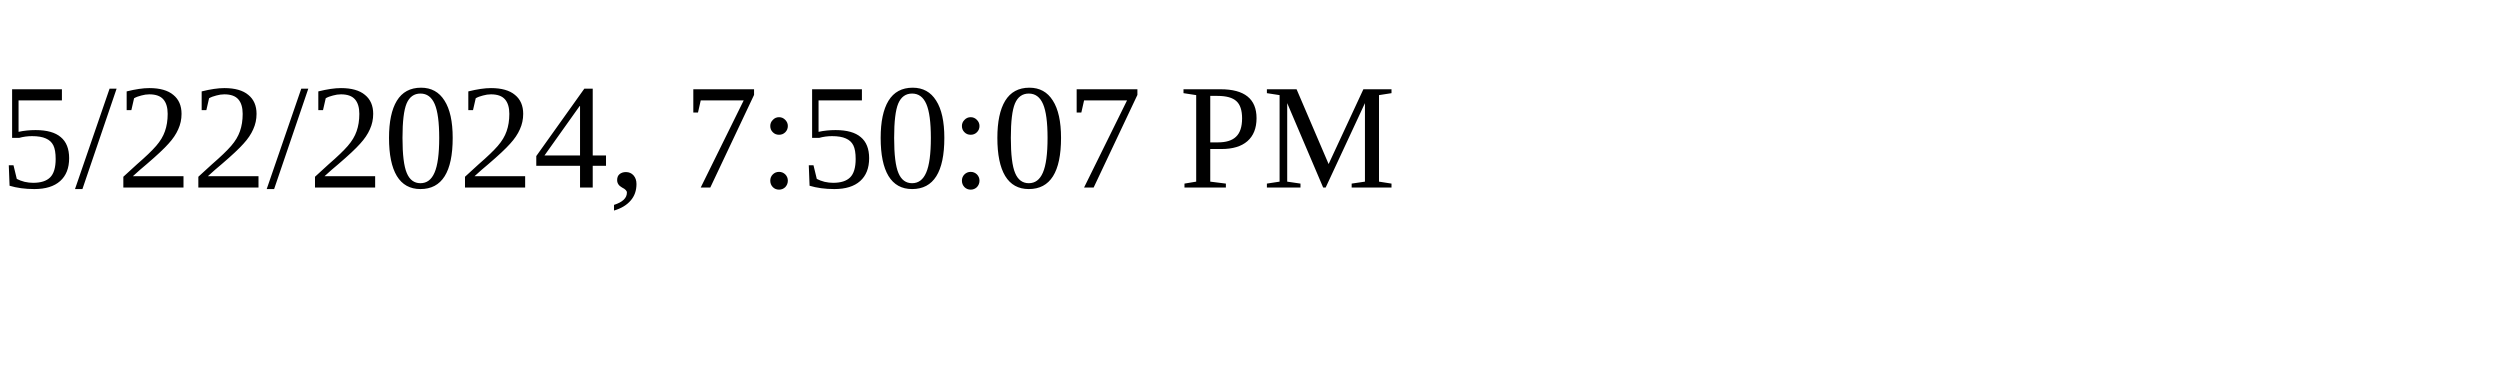
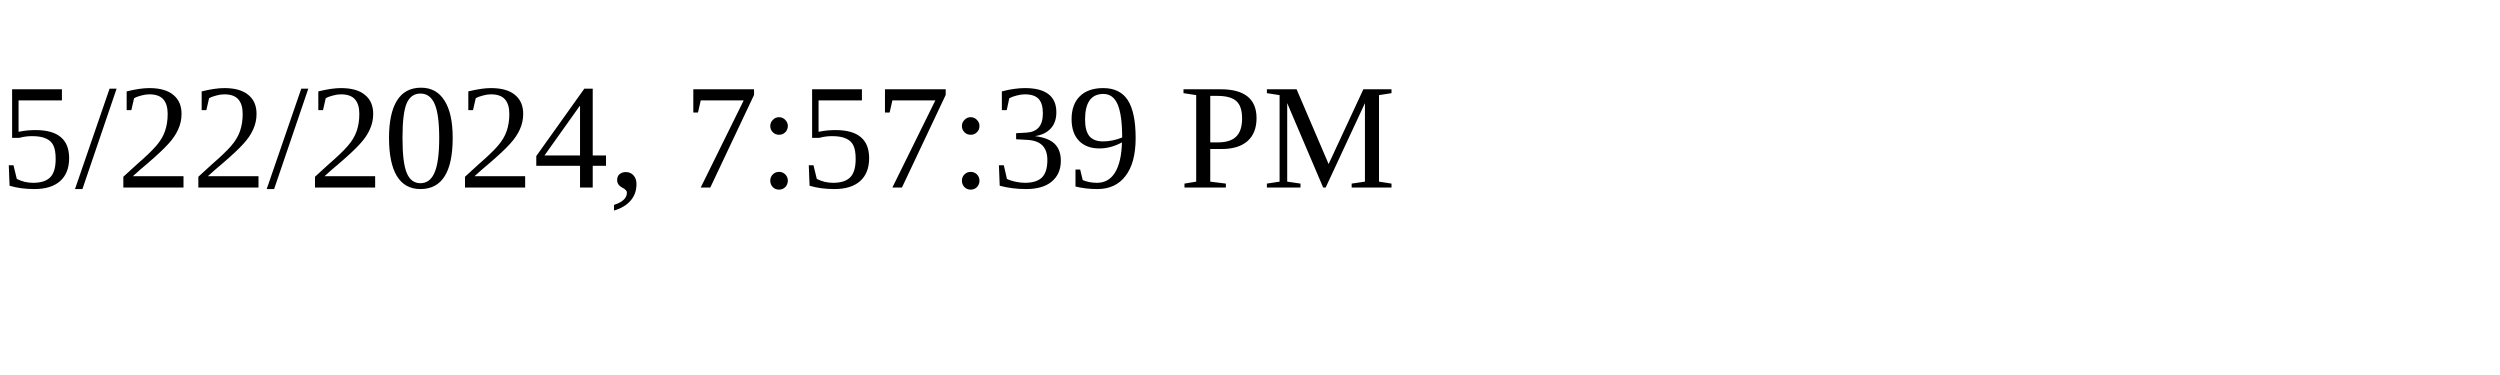
<svg xmlns="http://www.w3.org/2000/svg" height="30" width="200">
-   <text x="0" y="15">5/22/2024, 7:50:07 PM</text>
+   <text x="0" y="15">5/22/2024, 7:57:39 PM</text>
</svg>
